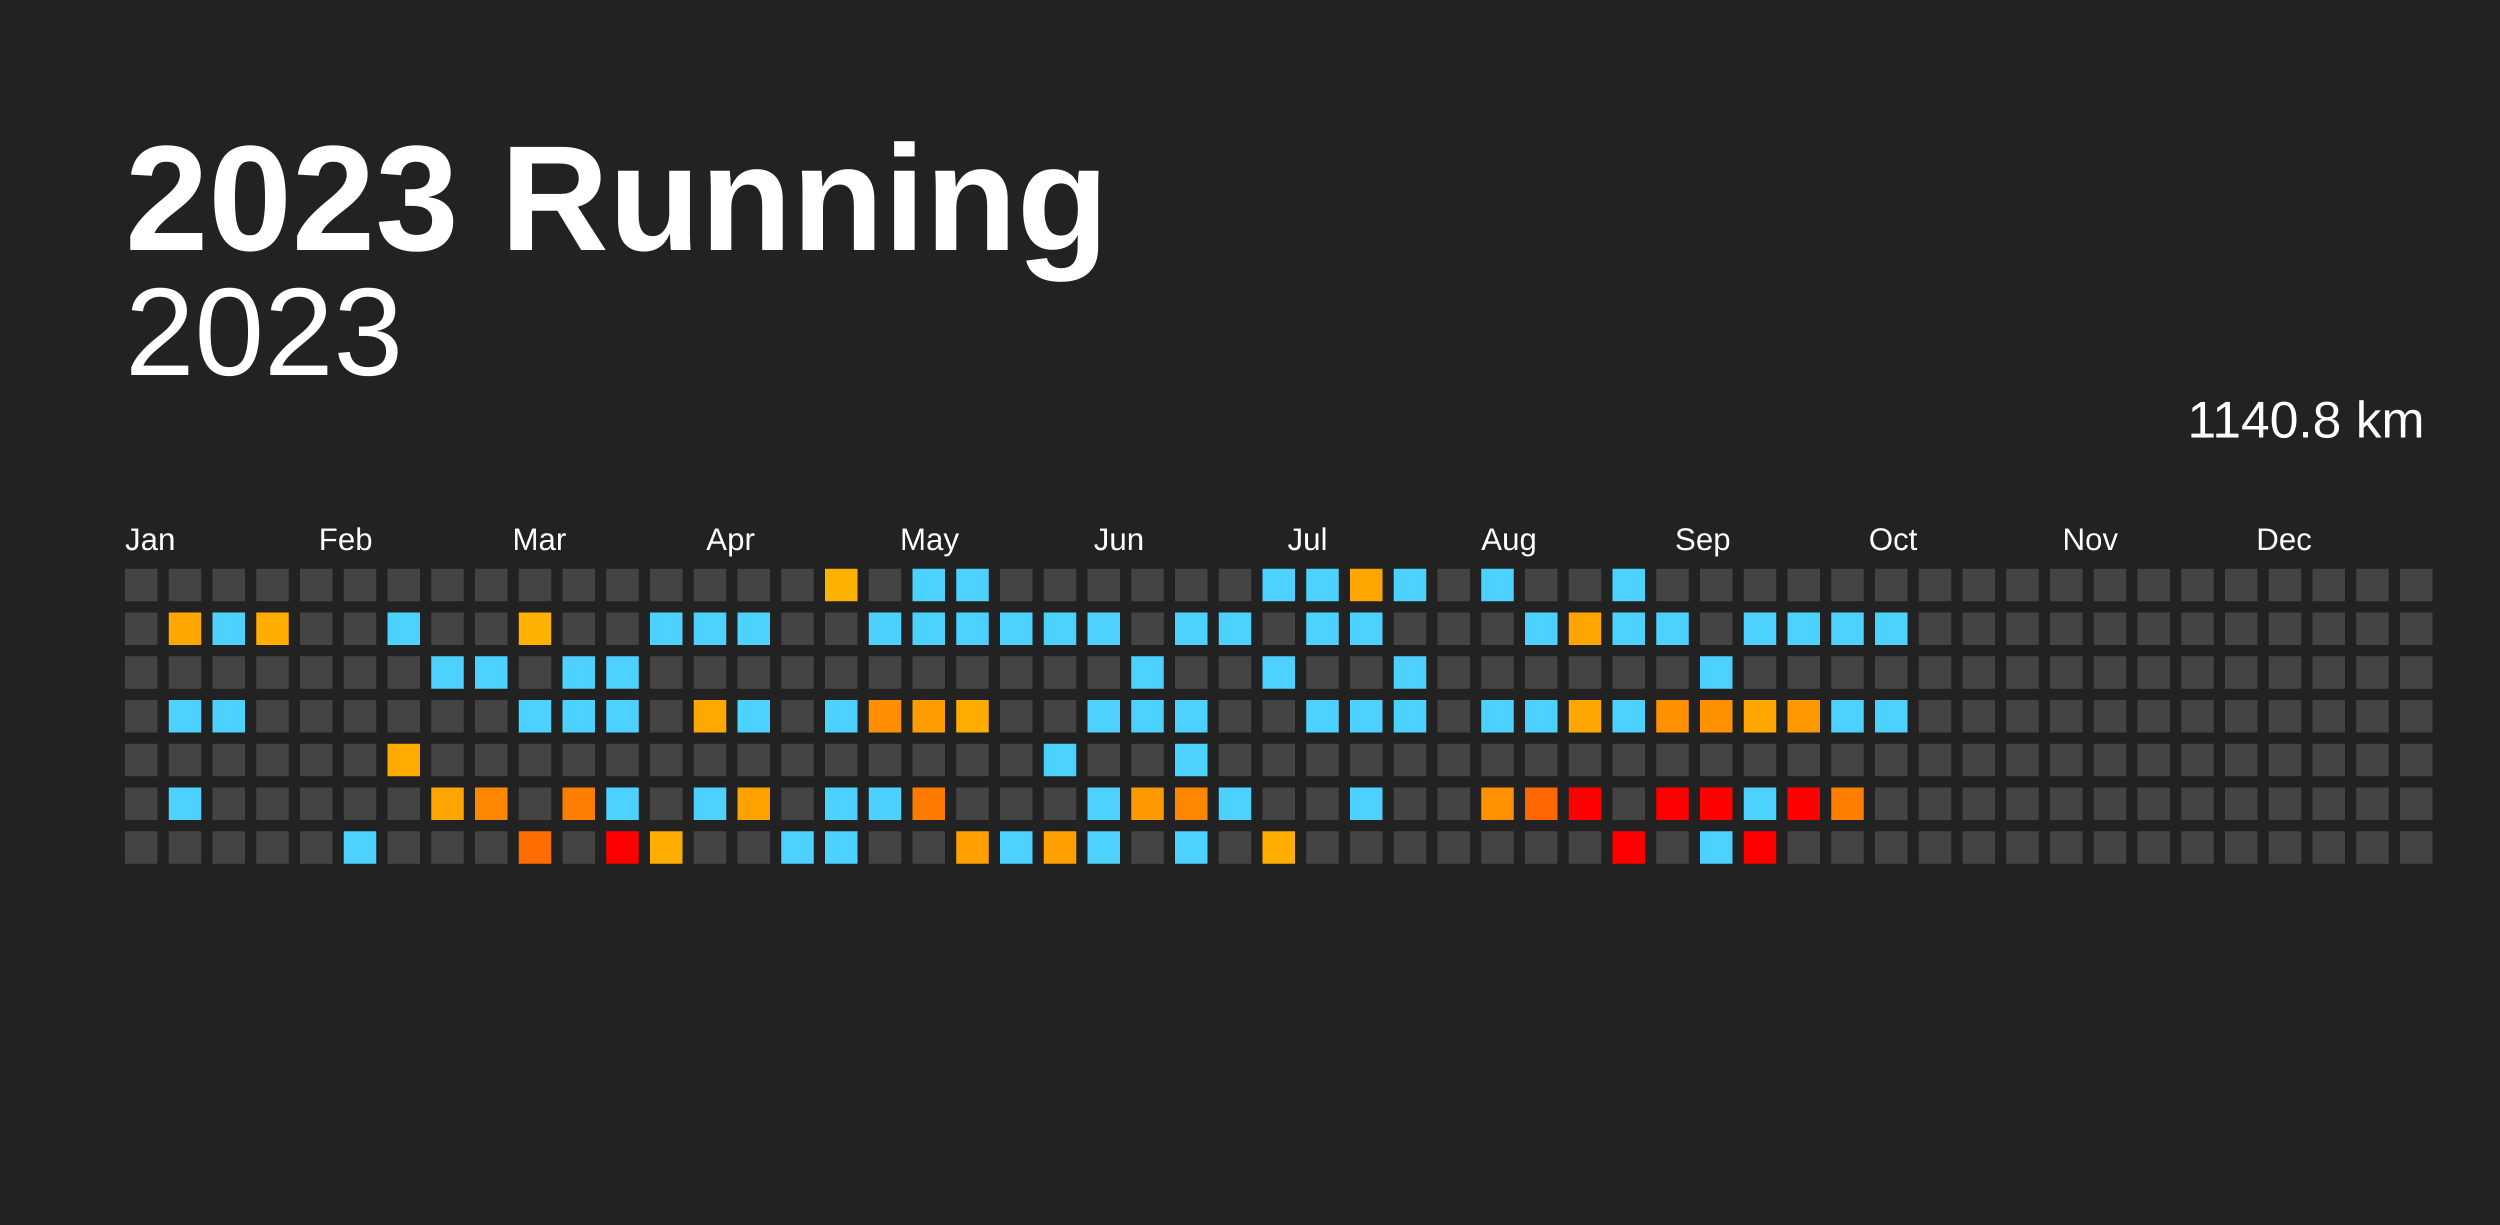
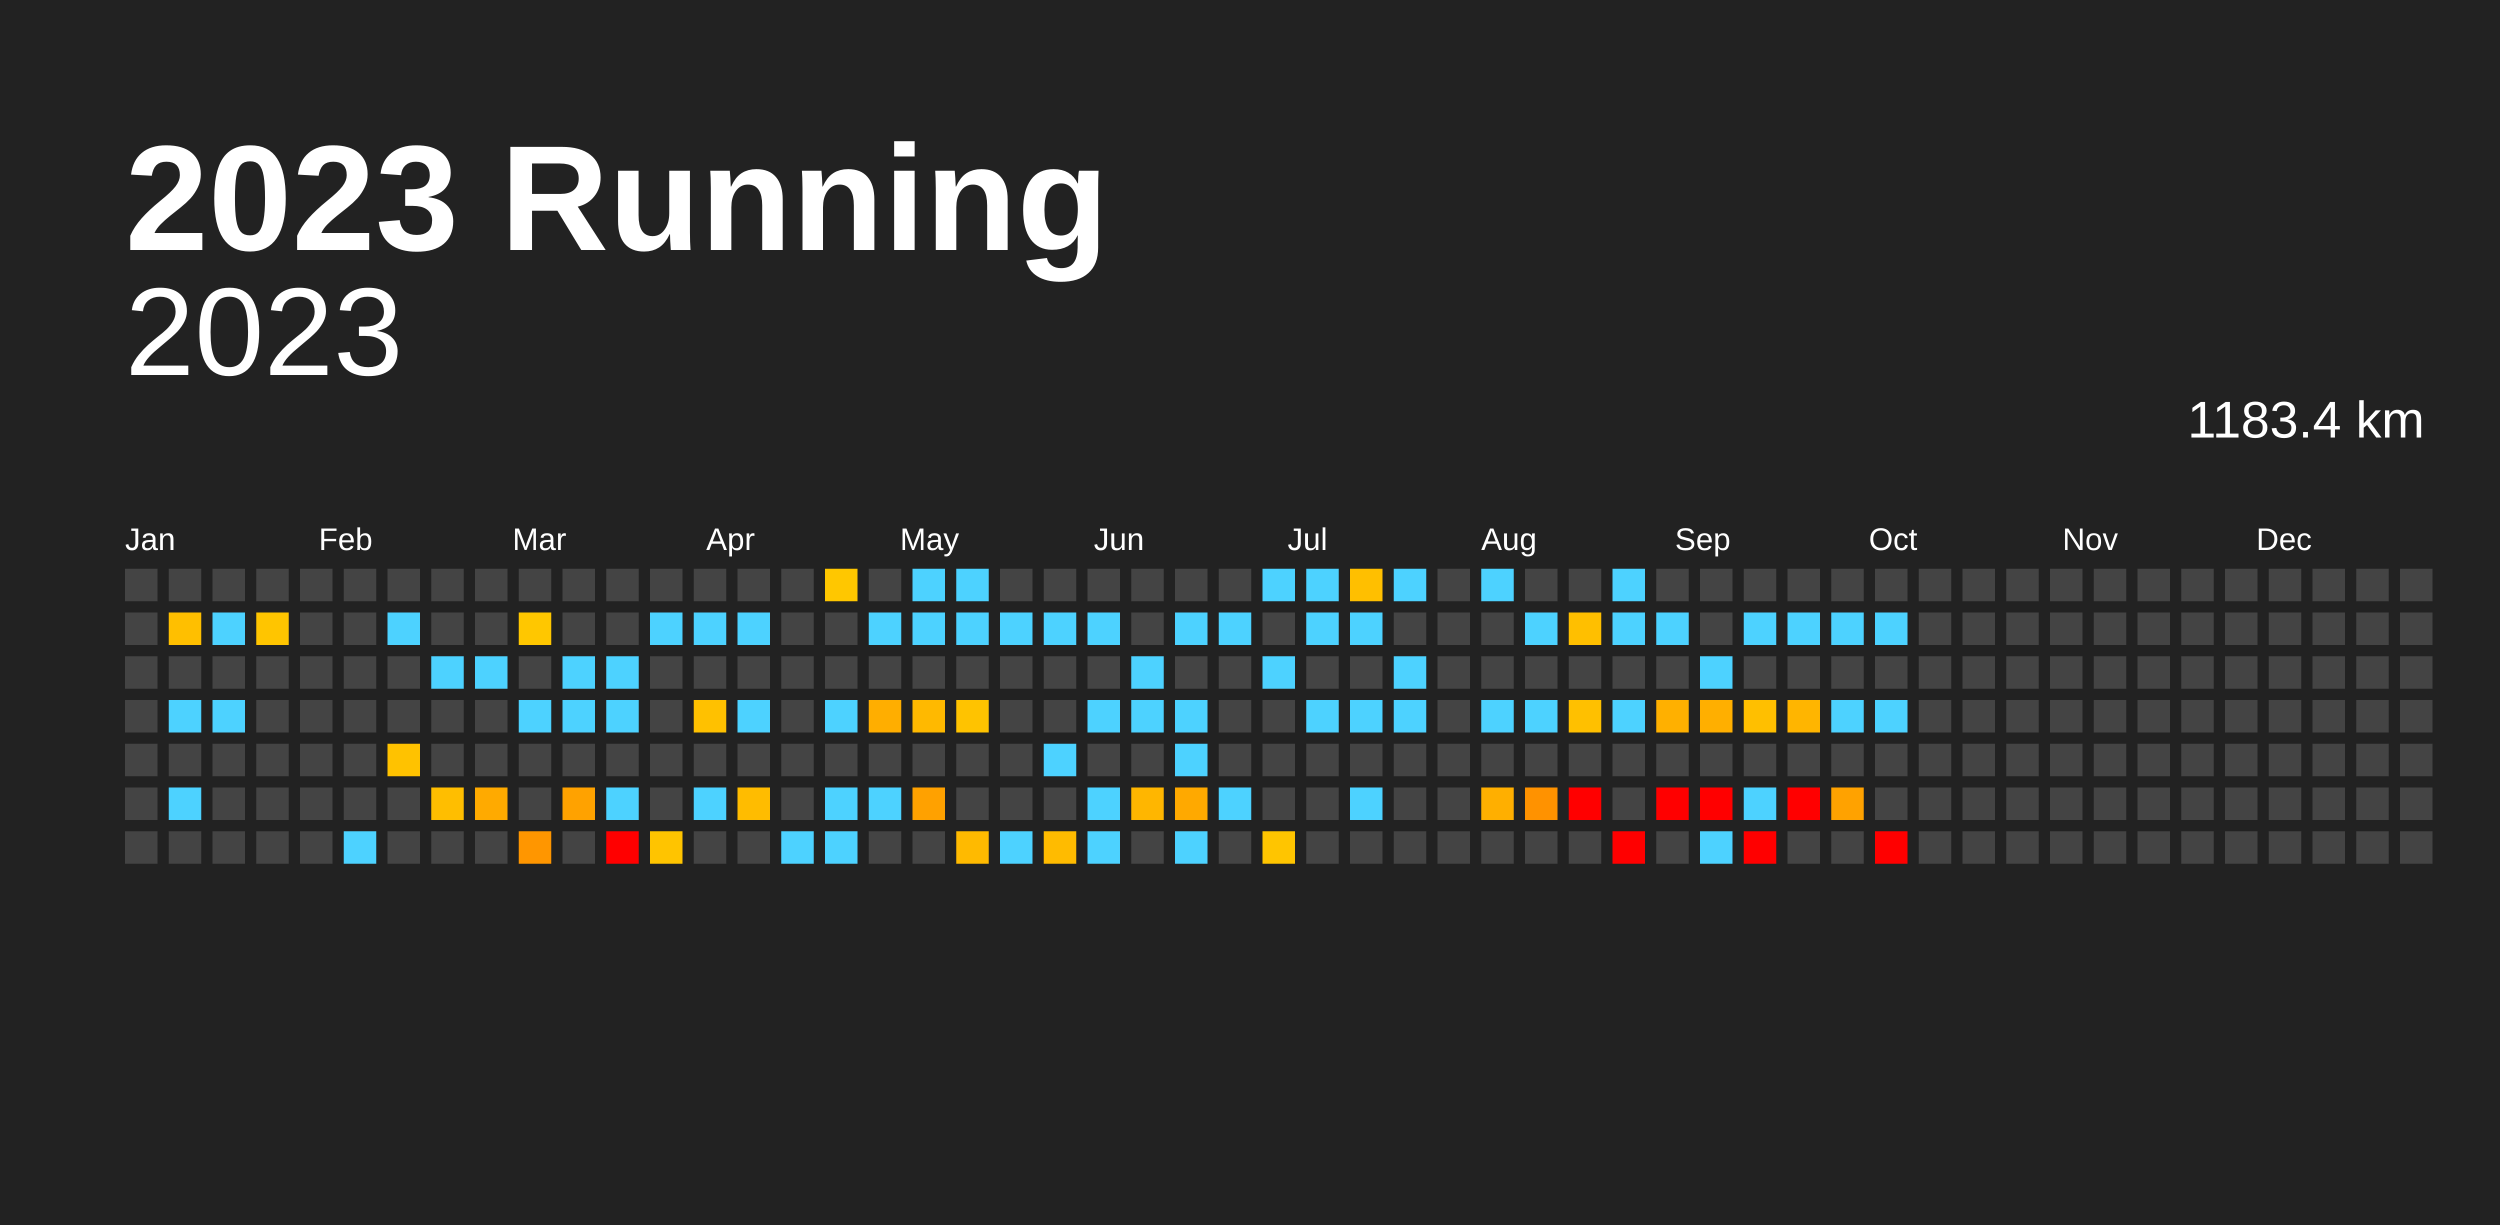
<svg xmlns="http://www.w3.org/2000/svg" baseProfile="full" height="98mm" version="1.1" viewBox="0,0,200,98" width="200mm">
  <defs />
  <rect fill="#222222" height="98" width="200" x="0" y="0" />
  <text fill="#FFFFFF" style="font-size:12px; font-family:Arial; font-weight:bold;" x="10" y="20">2023 Running</text>
  <text alignment-baseline="hanging" fill="#FFFFFF" style="font-size:10.0px; font-family:Arial;" x="10" y="30">2023</text>
-   <text alignment-baseline="hanging" fill="#FFFFFF" style="font-size:4.125px; font-family:Arial;" x="175" y="35">1140.8 km</text>
+   <text alignment-baseline="hanging" fill="#FFFFFF" style="font-size:4.125px; font-family:Arial;" x="175" y="35">1183.4 km</text>
  <text fill="#FFFFFF" style="font-size:2.5px; font-family:Arial" x="10.0" y="44">Jan</text>
  <text fill="#FFFFFF" style="font-size:2.5px; font-family:Arial" x="25.5" y="44">Feb</text>
  <text fill="#FFFFFF" style="font-size:2.5px; font-family:Arial" x="41.0" y="44">Mar</text>
  <text fill="#FFFFFF" style="font-size:2.5px; font-family:Arial" x="56.5" y="44">Apr</text>
  <text fill="#FFFFFF" style="font-size:2.5px; font-family:Arial" x="72.0" y="44">May</text>
  <text fill="#FFFFFF" style="font-size:2.5px; font-family:Arial" x="87.5" y="44">Jun</text>
  <text fill="#FFFFFF" style="font-size:2.5px; font-family:Arial" x="103.0" y="44">Jul</text>
  <text fill="#FFFFFF" style="font-size:2.5px; font-family:Arial" x="118.5" y="44">Aug</text>
  <text fill="#FFFFFF" style="font-size:2.5px; font-family:Arial" x="134.0" y="44">Sep</text>
  <text fill="#FFFFFF" style="font-size:2.5px; font-family:Arial" x="149.5" y="44">Oct</text>
  <text fill="#FFFFFF" style="font-size:2.5px; font-family:Arial" x="165.0" y="44">Nov</text>
  <text fill="#FFFFFF" style="font-size:2.5px; font-family:Arial" x="180.5" y="44">Dec</text>
  <rect fill="#444444" height="2.6" width="2.6" x="10.0" y="45.5" />
  <rect fill="#444444" height="2.6" width="2.6" x="10.0" y="49.0" />
  <rect fill="#444444" height="2.6" width="2.6" x="10.0" y="52.5" />
  <rect fill="#444444" height="2.6" width="2.6" x="10.0" y="56.0" />
  <rect fill="#444444" height="2.6" width="2.6" x="10.0" y="59.5" />
  <rect fill="#444444" height="2.6" width="2.6" x="10.0" y="63.0" />
  <rect fill="#444444" height="2.6" width="2.6" x="10.0" y="66.5" />
  <rect fill="#444444" height="2.6" width="2.6" x="13.5" y="45.5" />
-   <rect fill="#ffa600" height="2.6" width="2.6" x="13.5" y="49.0" />
+   <rect fill="#ffbf00" height="2.6" width="2.6" x="13.5" y="49.0" />
  <rect fill="#444444" height="2.6" width="2.6" x="13.5" y="52.5" />
  <rect fill="#4dd2ff" height="2.6" width="2.6" x="13.5" y="56.0" />
  <rect fill="#444444" height="2.6" width="2.6" x="13.5" y="59.5" />
  <rect fill="#4dd2ff" height="2.6" width="2.6" x="13.5" y="63.0" />
  <rect fill="#444444" height="2.6" width="2.6" x="13.5" y="66.5" />
  <rect fill="#444444" height="2.6" width="2.6" x="17.0" y="45.5" />
  <rect fill="#4dd2ff" height="2.6" width="2.6" x="17.0" y="49.0" />
  <rect fill="#444444" height="2.6" width="2.6" x="17.0" y="52.5" />
  <rect fill="#4dd2ff" height="2.6" width="2.6" x="17.0" y="56.0" />
  <rect fill="#444444" height="2.6" width="2.6" x="17.0" y="59.5" />
  <rect fill="#444444" height="2.6" width="2.6" x="17.0" y="63.0" />
  <rect fill="#444444" height="2.6" width="2.6" x="17.0" y="66.5" />
  <rect fill="#444444" height="2.6" width="2.6" x="20.5" y="45.5" />
-   <rect fill="#ffae00" height="2.6" width="2.6" x="20.5" y="49.0" />
+   <rect fill="#ffc500" height="2.6" width="2.6" x="20.5" y="49.0" />
  <rect fill="#444444" height="2.6" width="2.6" x="20.5" y="52.5" />
  <rect fill="#444444" height="2.6" width="2.6" x="20.5" y="56.0" />
  <rect fill="#444444" height="2.6" width="2.6" x="20.5" y="59.5" />
  <rect fill="#444444" height="2.6" width="2.6" x="20.5" y="63.0" />
  <rect fill="#444444" height="2.6" width="2.6" x="20.5" y="66.5" />
  <rect fill="#444444" height="2.6" width="2.6" x="24.0" y="45.5" />
  <rect fill="#444444" height="2.6" width="2.6" x="24.0" y="49.0" />
  <rect fill="#444444" height="2.6" width="2.6" x="24.0" y="52.5" />
  <rect fill="#444444" height="2.6" width="2.6" x="24.0" y="56.0" />
  <rect fill="#444444" height="2.6" width="2.6" x="24.0" y="59.5" />
  <rect fill="#444444" height="2.6" width="2.6" x="24.0" y="63.0" />
  <rect fill="#444444" height="2.6" width="2.6" x="24.0" y="66.5" />
  <rect fill="#444444" height="2.6" width="2.6" x="27.5" y="45.5" />
  <rect fill="#444444" height="2.6" width="2.6" x="27.5" y="49.0" />
  <rect fill="#444444" height="2.6" width="2.6" x="27.5" y="52.5" />
  <rect fill="#444444" height="2.6" width="2.6" x="27.5" y="56.0" />
  <rect fill="#444444" height="2.6" width="2.6" x="27.5" y="59.5" />
  <rect fill="#444444" height="2.6" width="2.6" x="27.5" y="63.0" />
  <rect fill="#4dd2ff" height="2.6" width="2.6" x="27.5" y="66.5" />
  <rect fill="#444444" height="2.6" width="2.6" x="31.0" y="45.5" />
  <rect fill="#4dd2ff" height="2.6" width="2.6" x="31.0" y="49.0" />
  <rect fill="#444444" height="2.6" width="2.6" x="31.0" y="52.5" />
  <rect fill="#444444" height="2.6" width="2.6" x="31.0" y="56.0" />
-   <rect fill="#ffab00" height="2.6" width="2.6" x="31.0" y="59.5" />
+   <rect fill="#ffc200" height="2.6" width="2.6" x="31.0" y="59.5" />
  <rect fill="#444444" height="2.6" width="2.6" x="31.0" y="63.0" />
  <rect fill="#444444" height="2.6" width="2.6" x="31.0" y="66.5" />
  <rect fill="#444444" height="2.6" width="2.6" x="34.5" y="45.5" />
  <rect fill="#444444" height="2.6" width="2.6" x="34.5" y="49.0" />
  <rect fill="#4dd2ff" height="2.6" width="2.6" x="34.5" y="52.5" />
  <rect fill="#444444" height="2.6" width="2.6" x="34.5" y="56.0" />
  <rect fill="#444444" height="2.6" width="2.6" x="34.5" y="59.5" />
-   <rect fill="#ffa400" height="2.6" width="2.6" x="34.5" y="63.0" />
+   <rect fill="#ffbe00" height="2.6" width="2.6" x="34.5" y="63.0" />
  <rect fill="#444444" height="2.6" width="2.6" x="34.5" y="66.5" />
  <rect fill="#444444" height="2.6" width="2.6" x="38.0" y="45.5" />
  <rect fill="#444444" height="2.6" width="2.6" x="38.0" y="49.0" />
  <rect fill="#4dd2ff" height="2.6" width="2.6" x="38.0" y="52.5" />
  <rect fill="#444444" height="2.6" width="2.6" x="38.0" y="56.0" />
  <rect fill="#444444" height="2.6" width="2.6" x="38.0" y="59.5" />
-   <rect fill="#ff8800" height="2.6" width="2.6" x="38.0" y="63.0" />
+   <rect fill="#ffaa00" height="2.6" width="2.6" x="38.0" y="63.0" />
  <rect fill="#444444" height="2.6" width="2.6" x="38.0" y="66.5" />
  <rect fill="#444444" height="2.6" width="2.6" x="41.5" y="45.5" />
-   <rect fill="#ffb100" height="2.6" width="2.6" x="41.5" y="49.0" />
+   <rect fill="#ffc700" height="2.6" width="2.6" x="41.5" y="49.0" />
  <rect fill="#444444" height="2.6" width="2.6" x="41.5" y="52.5" />
  <rect fill="#4dd2ff" height="2.6" width="2.6" x="41.5" y="56.0" />
  <rect fill="#444444" height="2.6" width="2.6" x="41.5" y="59.5" />
  <rect fill="#444444" height="2.6" width="2.6" x="41.5" y="63.0" />
-   <rect fill="#ff6d00" height="2.6" width="2.6" x="41.5" y="66.5" />
+   <rect fill="#ff9600" height="2.6" width="2.6" x="41.5" y="66.5" />
  <rect fill="#444444" height="2.6" width="2.6" x="45.0" y="45.5" />
  <rect fill="#444444" height="2.6" width="2.6" x="45.0" y="49.0" />
  <rect fill="#4dd2ff" height="2.6" width="2.6" x="45.0" y="52.5" />
  <rect fill="#4dd2ff" height="2.6" width="2.6" x="45.0" y="56.0" />
  <rect fill="#444444" height="2.6" width="2.6" x="45.0" y="59.5" />
-   <rect fill="#ff7d00" height="2.6" width="2.6" x="45.0" y="63.0" />
+   <rect fill="#ffa200" height="2.6" width="2.6" x="45.0" y="63.0" />
  <rect fill="#444444" height="2.6" width="2.6" x="45.0" y="66.5" />
  <rect fill="#444444" height="2.6" width="2.6" x="48.5" y="45.5" />
  <rect fill="#444444" height="2.6" width="2.6" x="48.5" y="49.0" />
  <rect fill="#4dd2ff" height="2.6" width="2.6" x="48.5" y="52.5" />
  <rect fill="#4dd2ff" height="2.6" width="2.6" x="48.5" y="56.0" />
  <rect fill="#444444" height="2.6" width="2.6" x="48.5" y="59.5" />
  <rect fill="#4dd2ff" height="2.6" width="2.6" x="48.5" y="63.0" />
  <rect fill="red" height="2.6" width="2.6" x="48.5" y="66.5" />
  <rect fill="#444444" height="2.6" width="2.6" x="52.0" y="45.5" />
  <rect fill="#4dd2ff" height="2.6" width="2.6" x="52.0" y="49.0" />
  <rect fill="#444444" height="2.6" width="2.6" x="52.0" y="52.5" />
  <rect fill="#444444" height="2.6" width="2.6" x="52.0" y="56.0" />
  <rect fill="#444444" height="2.6" width="2.6" x="52.0" y="59.5" />
  <rect fill="#444444" height="2.6" width="2.6" x="52.0" y="63.0" />
-   <rect fill="#ffad00" height="2.6" width="2.6" x="52.0" y="66.5" />
+   <rect fill="#ffc400" height="2.6" width="2.6" x="52.0" y="66.5" />
  <rect fill="#444444" height="2.6" width="2.6" x="55.5" y="45.5" />
  <rect fill="#4dd2ff" height="2.6" width="2.6" x="55.5" y="49.0" />
  <rect fill="#444444" height="2.6" width="2.6" x="55.5" y="52.5" />
-   <rect fill="#ffa800" height="2.6" width="2.6" x="55.5" y="56.0" />
+   <rect fill="#ffc100" height="2.6" width="2.6" x="55.5" y="56.0" />
  <rect fill="#444444" height="2.6" width="2.6" x="55.5" y="59.5" />
  <rect fill="#4dd2ff" height="2.6" width="2.6" x="55.5" y="63.0" />
  <rect fill="#444444" height="2.6" width="2.6" x="55.5" y="66.5" />
  <rect fill="#444444" height="2.6" width="2.6" x="59.0" y="45.5" />
  <rect fill="#4dd2ff" height="2.6" width="2.6" x="59.0" y="49.0" />
  <rect fill="#444444" height="2.6" width="2.6" x="59.0" y="52.5" />
  <rect fill="#4dd2ff" height="2.6" width="2.6" x="59.0" y="56.0" />
  <rect fill="#444444" height="2.6" width="2.6" x="59.0" y="59.5" />
-   <rect fill="#ffa200" height="2.6" width="2.6" x="59.0" y="63.0" />
+   <rect fill="#ffbc00" height="2.6" width="2.6" x="59.0" y="63.0" />
  <rect fill="#444444" height="2.6" width="2.6" x="59.0" y="66.5" />
  <rect fill="#444444" height="2.6" width="2.6" x="62.5" y="45.5" />
  <rect fill="#444444" height="2.6" width="2.6" x="62.5" y="49.0" />
  <rect fill="#444444" height="2.6" width="2.6" x="62.5" y="52.5" />
  <rect fill="#444444" height="2.6" width="2.6" x="62.5" y="56.0" />
  <rect fill="#444444" height="2.6" width="2.6" x="62.5" y="59.5" />
  <rect fill="#444444" height="2.6" width="2.6" x="62.5" y="63.0" />
  <rect fill="#4dd2ff" height="2.6" width="2.6" x="62.5" y="66.5" />
-   <rect fill="#ffb100" height="2.6" width="2.6" x="66.0" y="45.5" />
+   <rect fill="#ffc700" height="2.6" width="2.6" x="66.0" y="45.5" />
  <rect fill="#444444" height="2.6" width="2.6" x="66.0" y="49.0" />
  <rect fill="#444444" height="2.6" width="2.6" x="66.0" y="52.5" />
  <rect fill="#4dd2ff" height="2.6" width="2.6" x="66.0" y="56.0" />
  <rect fill="#444444" height="2.6" width="2.6" x="66.0" y="59.5" />
  <rect fill="#4dd2ff" height="2.6" width="2.6" x="66.0" y="63.0" />
  <rect fill="#4dd2ff" height="2.6" width="2.6" x="66.0" y="66.5" />
  <rect fill="#444444" height="2.6" width="2.6" x="69.5" y="45.5" />
  <rect fill="#4dd2ff" height="2.6" width="2.6" x="69.5" y="49.0" />
  <rect fill="#444444" height="2.6" width="2.6" x="69.5" y="52.5" />
-   <rect fill="#ff8f00" height="2.6" width="2.6" x="69.5" y="56.0" />
+   <rect fill="#ffae00" height="2.6" width="2.6" x="69.5" y="56.0" />
  <rect fill="#444444" height="2.6" width="2.6" x="69.5" y="59.5" />
  <rect fill="#4dd2ff" height="2.6" width="2.6" x="69.5" y="63.0" />
  <rect fill="#444444" height="2.6" width="2.6" x="69.5" y="66.5" />
  <rect fill="#4dd2ff" height="2.6" width="2.6" x="73.0" y="45.5" />
  <rect fill="#4dd2ff" height="2.6" width="2.6" x="73.0" y="49.0" />
  <rect fill="#444444" height="2.6" width="2.6" x="73.0" y="52.5" />
-   <rect fill="#ff9d00" height="2.6" width="2.6" x="73.0" y="56.0" />
+   <rect fill="#ffb900" height="2.6" width="2.6" x="73.0" y="56.0" />
  <rect fill="#444444" height="2.6" width="2.6" x="73.0" y="59.5" />
-   <rect fill="#ff7b00" height="2.6" width="2.6" x="73.0" y="63.0" />
+   <rect fill="#ffa100" height="2.6" width="2.6" x="73.0" y="63.0" />
  <rect fill="#444444" height="2.6" width="2.6" x="73.0" y="66.5" />
  <rect fill="#4dd2ff" height="2.6" width="2.6" x="76.5" y="45.5" />
  <rect fill="#4dd2ff" height="2.6" width="2.6" x="76.5" y="49.0" />
  <rect fill="#444444" height="2.6" width="2.6" x="76.5" y="52.5" />
-   <rect fill="#ffac00" height="2.6" width="2.6" x="76.5" y="56.0" />
+   <rect fill="#ffc300" height="2.6" width="2.6" x="76.5" y="56.0" />
  <rect fill="#444444" height="2.6" width="2.6" x="76.5" y="59.5" />
  <rect fill="#444444" height="2.6" width="2.6" x="76.5" y="63.0" />
-   <rect fill="#ff9f00" height="2.6" width="2.6" x="76.5" y="66.5" />
+   <rect fill="#ffba00" height="2.6" width="2.6" x="76.5" y="66.5" />
  <rect fill="#444444" height="2.6" width="2.6" x="80.0" y="45.5" />
  <rect fill="#4dd2ff" height="2.6" width="2.6" x="80.0" y="49.0" />
  <rect fill="#444444" height="2.6" width="2.6" x="80.0" y="52.5" />
  <rect fill="#444444" height="2.6" width="2.6" x="80.0" y="56.0" />
  <rect fill="#444444" height="2.6" width="2.6" x="80.0" y="59.5" />
  <rect fill="#444444" height="2.6" width="2.6" x="80.0" y="63.0" />
  <rect fill="#4dd2ff" height="2.6" width="2.6" x="80.0" y="66.5" />
  <rect fill="#444444" height="2.6" width="2.6" x="83.5" y="45.5" />
  <rect fill="#4dd2ff" height="2.6" width="2.6" x="83.5" y="49.0" />
  <rect fill="#444444" height="2.6" width="2.6" x="83.5" y="52.5" />
  <rect fill="#444444" height="2.6" width="2.6" x="83.5" y="56.0" />
  <rect fill="#4dd2ff" height="2.6" width="2.6" x="83.5" y="59.5" />
  <rect fill="#444444" height="2.6" width="2.6" x="83.5" y="63.0" />
-   <rect fill="#ffa000" height="2.6" width="2.6" x="83.5" y="66.5" />
+   <rect fill="#ffbb00" height="2.6" width="2.6" x="83.5" y="66.5" />
  <rect fill="#444444" height="2.6" width="2.6" x="87.0" y="45.5" />
  <rect fill="#4dd2ff" height="2.6" width="2.6" x="87.0" y="49.0" />
  <rect fill="#444444" height="2.6" width="2.6" x="87.0" y="52.5" />
  <rect fill="#4dd2ff" height="2.6" width="2.6" x="87.0" y="56.0" />
  <rect fill="#444444" height="2.6" width="2.6" x="87.0" y="59.5" />
  <rect fill="#4dd2ff" height="2.6" width="2.6" x="87.0" y="63.0" />
  <rect fill="#4dd2ff" height="2.6" width="2.6" x="87.0" y="66.5" />
  <rect fill="#444444" height="2.6" width="2.6" x="90.5" y="45.5" />
  <rect fill="#444444" height="2.6" width="2.6" x="90.5" y="49.0" />
  <rect fill="#4dd2ff" height="2.6" width="2.6" x="90.5" y="52.5" />
  <rect fill="#4dd2ff" height="2.6" width="2.6" x="90.5" y="56.0" />
  <rect fill="#444444" height="2.6" width="2.6" x="90.5" y="59.5" />
-   <rect fill="#ff9900" height="2.6" width="2.6" x="90.5" y="63.0" />
+   <rect fill="#ffb600" height="2.6" width="2.6" x="90.5" y="63.0" />
  <rect fill="#444444" height="2.6" width="2.6" x="90.5" y="66.5" />
  <rect fill="#444444" height="2.6" width="2.6" x="94.0" y="45.5" />
  <rect fill="#4dd2ff" height="2.6" width="2.6" x="94.0" y="49.0" />
  <rect fill="#444444" height="2.6" width="2.6" x="94.0" y="52.5" />
  <rect fill="#4dd2ff" height="2.6" width="2.6" x="94.0" y="56.0" />
  <rect fill="#4dd2ff" height="2.6" width="2.6" x="94.0" y="59.5" />
-   <rect fill="#ff8700" height="2.6" width="2.6" x="94.0" y="63.0" />
+   <rect fill="#ffa900" height="2.6" width="2.6" x="94.0" y="63.0" />
  <rect fill="#4dd2ff" height="2.6" width="2.6" x="94.0" y="66.5" />
  <rect fill="#444444" height="2.6" width="2.6" x="97.5" y="45.5" />
  <rect fill="#4dd2ff" height="2.6" width="2.6" x="97.5" y="49.0" />
  <rect fill="#444444" height="2.6" width="2.6" x="97.5" y="52.5" />
  <rect fill="#444444" height="2.6" width="2.6" x="97.5" y="56.0" />
  <rect fill="#444444" height="2.6" width="2.6" x="97.5" y="59.5" />
  <rect fill="#4dd2ff" height="2.6" width="2.6" x="97.5" y="63.0" />
  <rect fill="#444444" height="2.6" width="2.6" x="97.5" y="66.5" />
  <rect fill="#4dd2ff" height="2.6" width="2.6" x="101.0" y="45.5" />
  <rect fill="#444444" height="2.6" width="2.6" x="101.0" y="49.0" />
  <rect fill="#4dd2ff" height="2.6" width="2.6" x="101.0" y="52.5" />
  <rect fill="#444444" height="2.6" width="2.6" x="101.0" y="56.0" />
  <rect fill="#444444" height="2.6" width="2.6" x="101.0" y="59.5" />
  <rect fill="#444444" height="2.6" width="2.6" x="101.0" y="63.0" />
-   <rect fill="#ffae00" height="2.6" width="2.6" x="101.0" y="66.5" />
+   <rect fill="#ffc500" height="2.6" width="2.6" x="101.0" y="66.5" />
  <rect fill="#4dd2ff" height="2.6" width="2.6" x="104.5" y="45.5" />
  <rect fill="#4dd2ff" height="2.6" width="2.6" x="104.5" y="49.0" />
  <rect fill="#444444" height="2.6" width="2.6" x="104.5" y="52.5" />
  <rect fill="#4dd2ff" height="2.6" width="2.6" x="104.5" y="56.0" />
  <rect fill="#444444" height="2.6" width="2.6" x="104.5" y="59.5" />
  <rect fill="#444444" height="2.6" width="2.6" x="104.5" y="63.0" />
  <rect fill="#444444" height="2.6" width="2.6" x="104.5" y="66.5" />
-   <rect fill="#ffa600" height="2.6" width="2.6" x="108.0" y="45.5" />
+   <rect fill="#ffbf00" height="2.6" width="2.6" x="108.0" y="45.5" />
  <rect fill="#4dd2ff" height="2.6" width="2.6" x="108.0" y="49.0" />
  <rect fill="#444444" height="2.6" width="2.6" x="108.0" y="52.5" />
  <rect fill="#4dd2ff" height="2.6" width="2.6" x="108.0" y="56.0" />
  <rect fill="#444444" height="2.6" width="2.6" x="108.0" y="59.5" />
  <rect fill="#4dd2ff" height="2.6" width="2.6" x="108.0" y="63.0" />
  <rect fill="#444444" height="2.6" width="2.6" x="108.0" y="66.5" />
  <rect fill="#4dd2ff" height="2.6" width="2.6" x="111.5" y="45.5" />
  <rect fill="#444444" height="2.6" width="2.6" x="111.5" y="49.0" />
  <rect fill="#4dd2ff" height="2.6" width="2.6" x="111.5" y="52.5" />
  <rect fill="#4dd2ff" height="2.6" width="2.6" x="111.5" y="56.0" />
  <rect fill="#444444" height="2.6" width="2.6" x="111.5" y="59.5" />
  <rect fill="#444444" height="2.6" width="2.6" x="111.5" y="63.0" />
  <rect fill="#444444" height="2.6" width="2.6" x="111.5" y="66.5" />
  <rect fill="#444444" height="2.6" width="2.6" x="115.0" y="45.5" />
  <rect fill="#444444" height="2.6" width="2.6" x="115.0" y="49.0" />
  <rect fill="#444444" height="2.6" width="2.6" x="115.0" y="52.5" />
  <rect fill="#444444" height="2.6" width="2.6" x="115.0" y="56.0" />
  <rect fill="#444444" height="2.6" width="2.6" x="115.0" y="59.5" />
  <rect fill="#444444" height="2.6" width="2.6" x="115.0" y="63.0" />
  <rect fill="#444444" height="2.6" width="2.6" x="115.0" y="66.5" />
  <rect fill="#4dd2ff" height="2.6" width="2.6" x="118.5" y="45.5" />
  <rect fill="#444444" height="2.6" width="2.6" x="118.5" y="49.0" />
  <rect fill="#444444" height="2.6" width="2.6" x="118.5" y="52.5" />
  <rect fill="#4dd2ff" height="2.6" width="2.6" x="118.5" y="56.0" />
  <rect fill="#444444" height="2.6" width="2.6" x="118.5" y="59.5" />
-   <rect fill="#ff9000" height="2.6" width="2.6" x="118.5" y="63.0" />
+   <rect fill="#ffaf00" height="2.6" width="2.6" x="118.5" y="63.0" />
  <rect fill="#444444" height="2.6" width="2.6" x="118.5" y="66.5" />
  <rect fill="#444444" height="2.6" width="2.6" x="122.0" y="45.5" />
  <rect fill="#4dd2ff" height="2.6" width="2.6" x="122.0" y="49.0" />
  <rect fill="#444444" height="2.6" width="2.6" x="122.0" y="52.5" />
  <rect fill="#4dd2ff" height="2.6" width="2.6" x="122.0" y="56.0" />
  <rect fill="#444444" height="2.6" width="2.6" x="122.0" y="59.5" />
-   <rect fill="#ff6700" height="2.6" width="2.6" x="122.0" y="63.0" />
+   <rect fill="#ff9200" height="2.6" width="2.6" x="122.0" y="63.0" />
  <rect fill="#444444" height="2.6" width="2.6" x="122.0" y="66.5" />
  <rect fill="#444444" height="2.6" width="2.6" x="125.5" y="45.5" />
-   <rect fill="#ffa500" height="2.6" width="2.6" x="125.5" y="49.0" />
+   <rect fill="#ffbf00" height="2.6" width="2.6" x="125.5" y="49.0" />
  <rect fill="#444444" height="2.6" width="2.6" x="125.5" y="52.5" />
-   <rect fill="#ffa700" height="2.6" width="2.6" x="125.5" y="56.0" />
+   <rect fill="#ffc000" height="2.6" width="2.6" x="125.5" y="56.0" />
  <rect fill="#444444" height="2.6" width="2.6" x="125.5" y="59.5" />
  <rect fill="red" height="2.6" width="2.6" x="125.5" y="63.0" />
  <rect fill="#444444" height="2.6" width="2.6" x="125.5" y="66.5" />
  <rect fill="#4dd2ff" height="2.6" width="2.6" x="129.0" y="45.5" />
  <rect fill="#4dd2ff" height="2.6" width="2.6" x="129.0" y="49.0" />
  <rect fill="#444444" height="2.6" width="2.6" x="129.0" y="52.5" />
  <rect fill="#4dd2ff" height="2.6" width="2.6" x="129.0" y="56.0" />
  <rect fill="#444444" height="2.6" width="2.6" x="129.0" y="59.5" />
  <rect fill="#444444" height="2.6" width="2.6" x="129.0" y="63.0" />
  <rect fill="red" height="2.6" width="2.6" x="129.0" y="66.5" />
  <rect fill="#444444" height="2.6" width="2.6" x="132.5" y="45.5" />
  <rect fill="#4dd2ff" height="2.6" width="2.6" x="132.5" y="49.0" />
  <rect fill="#444444" height="2.6" width="2.6" x="132.5" y="52.5" />
-   <rect fill="#ff9100" height="2.6" width="2.6" x="132.5" y="56.0" />
+   <rect fill="#ffb000" height="2.6" width="2.6" x="132.5" y="56.0" />
  <rect fill="#444444" height="2.6" width="2.6" x="132.5" y="59.5" />
  <rect fill="red" height="2.6" width="2.6" x="132.5" y="63.0" />
  <rect fill="#444444" height="2.6" width="2.6" x="132.5" y="66.5" />
  <rect fill="#444444" height="2.6" width="2.6" x="136.0" y="45.5" />
  <rect fill="#444444" height="2.6" width="2.6" x="136.0" y="49.0" />
  <rect fill="#4dd2ff" height="2.6" width="2.6" x="136.0" y="52.5" />
-   <rect fill="#ff9000" height="2.6" width="2.6" x="136.0" y="56.0" />
+   <rect fill="#ffaf00" height="2.6" width="2.6" x="136.0" y="56.0" />
  <rect fill="#444444" height="2.6" width="2.6" x="136.0" y="59.5" />
  <rect fill="red" height="2.6" width="2.6" x="136.0" y="63.0" />
  <rect fill="#4dd2ff" height="2.6" width="2.6" x="136.0" y="66.5" />
  <rect fill="#444444" height="2.6" width="2.6" x="139.5" y="45.5" />
  <rect fill="#4dd2ff" height="2.6" width="2.6" x="139.5" y="49.0" />
  <rect fill="#444444" height="2.6" width="2.6" x="139.5" y="52.5" />
-   <rect fill="#ffa600" height="2.6" width="2.6" x="139.5" y="56.0" />
+   <rect fill="#ffbf00" height="2.6" width="2.6" x="139.5" y="56.0" />
  <rect fill="#444444" height="2.6" width="2.6" x="139.5" y="59.5" />
  <rect fill="#4dd2ff" height="2.6" width="2.6" x="139.5" y="63.0" />
  <rect fill="red" height="2.6" width="2.6" x="139.5" y="66.5" />
  <rect fill="#444444" height="2.6" width="2.6" x="143.0" y="45.5" />
  <rect fill="#4dd2ff" height="2.6" width="2.6" x="143.0" y="49.0" />
  <rect fill="#444444" height="2.6" width="2.6" x="143.0" y="52.5" />
-   <rect fill="#ff9800" height="2.6" width="2.6" x="143.0" y="56.0" />
+   <rect fill="#ffb500" height="2.6" width="2.6" x="143.0" y="56.0" />
  <rect fill="#444444" height="2.6" width="2.6" x="143.0" y="59.5" />
  <rect fill="red" height="2.6" width="2.6" x="143.0" y="63.0" />
  <rect fill="#444444" height="2.6" width="2.6" x="143.0" y="66.5" />
  <rect fill="#444444" height="2.6" width="2.6" x="146.5" y="45.5" />
  <rect fill="#4dd2ff" height="2.6" width="2.6" x="146.5" y="49.0" />
  <rect fill="#444444" height="2.6" width="2.6" x="146.5" y="52.5" />
  <rect fill="#4dd2ff" height="2.6" width="2.6" x="146.5" y="56.0" />
  <rect fill="#444444" height="2.6" width="2.6" x="146.5" y="59.5" />
-   <rect fill="#ff7d00" height="2.6" width="2.6" x="146.5" y="63.0" />
+   <rect fill="#ffa200" height="2.6" width="2.6" x="146.5" y="63.0" />
  <rect fill="#444444" height="2.6" width="2.6" x="146.5" y="66.5" />
  <rect fill="#444444" height="2.6" width="2.6" x="150.0" y="45.5" />
  <rect fill="#4dd2ff" height="2.6" width="2.6" x="150.0" y="49.0" />
  <rect fill="#444444" height="2.6" width="2.6" x="150.0" y="52.5" />
  <rect fill="#4dd2ff" height="2.6" width="2.6" x="150.0" y="56.0" />
  <rect fill="#444444" height="2.6" width="2.6" x="150.0" y="59.5" />
  <rect fill="#444444" height="2.6" width="2.6" x="150.0" y="63.0" />
-   <rect fill="#444444" height="2.6" width="2.6" x="150.0" y="66.5" />
+   <rect fill="red" height="2.6" width="2.6" x="150.0" y="66.5" />
  <rect fill="#444444" height="2.6" width="2.6" x="153.5" y="45.5" />
  <rect fill="#444444" height="2.6" width="2.6" x="153.5" y="49.0" />
  <rect fill="#444444" height="2.6" width="2.6" x="153.5" y="52.5" />
  <rect fill="#444444" height="2.6" width="2.6" x="153.5" y="56.0" />
  <rect fill="#444444" height="2.6" width="2.6" x="153.5" y="59.5" />
  <rect fill="#444444" height="2.6" width="2.6" x="153.5" y="63.0" />
  <rect fill="#444444" height="2.6" width="2.6" x="153.5" y="66.5" />
  <rect fill="#444444" height="2.6" width="2.6" x="157.0" y="45.5" />
  <rect fill="#444444" height="2.6" width="2.6" x="157.0" y="49.0" />
  <rect fill="#444444" height="2.6" width="2.6" x="157.0" y="52.5" />
  <rect fill="#444444" height="2.6" width="2.6" x="157.0" y="56.0" />
  <rect fill="#444444" height="2.6" width="2.6" x="157.0" y="59.5" />
  <rect fill="#444444" height="2.6" width="2.6" x="157.0" y="63.0" />
  <rect fill="#444444" height="2.6" width="2.6" x="157.0" y="66.5" />
  <rect fill="#444444" height="2.6" width="2.6" x="160.5" y="45.5" />
  <rect fill="#444444" height="2.6" width="2.6" x="160.5" y="49.0" />
  <rect fill="#444444" height="2.6" width="2.6" x="160.5" y="52.5" />
  <rect fill="#444444" height="2.6" width="2.6" x="160.5" y="56.0" />
  <rect fill="#444444" height="2.6" width="2.6" x="160.5" y="59.5" />
  <rect fill="#444444" height="2.6" width="2.6" x="160.5" y="63.0" />
  <rect fill="#444444" height="2.6" width="2.6" x="160.5" y="66.5" />
  <rect fill="#444444" height="2.6" width="2.6" x="164.0" y="45.5" />
  <rect fill="#444444" height="2.6" width="2.6" x="164.0" y="49.0" />
  <rect fill="#444444" height="2.6" width="2.6" x="164.0" y="52.5" />
  <rect fill="#444444" height="2.6" width="2.6" x="164.0" y="56.0" />
  <rect fill="#444444" height="2.6" width="2.6" x="164.0" y="59.5" />
  <rect fill="#444444" height="2.6" width="2.6" x="164.0" y="63.0" />
  <rect fill="#444444" height="2.6" width="2.6" x="164.0" y="66.5" />
  <rect fill="#444444" height="2.6" width="2.6" x="167.5" y="45.5" />
  <rect fill="#444444" height="2.6" width="2.6" x="167.5" y="49.0" />
  <rect fill="#444444" height="2.6" width="2.6" x="167.5" y="52.5" />
  <rect fill="#444444" height="2.6" width="2.6" x="167.5" y="56.0" />
  <rect fill="#444444" height="2.6" width="2.6" x="167.5" y="59.5" />
  <rect fill="#444444" height="2.6" width="2.6" x="167.5" y="63.0" />
  <rect fill="#444444" height="2.6" width="2.6" x="167.5" y="66.5" />
  <rect fill="#444444" height="2.6" width="2.6" x="171.0" y="45.5" />
  <rect fill="#444444" height="2.6" width="2.6" x="171.0" y="49.0" />
  <rect fill="#444444" height="2.6" width="2.6" x="171.0" y="52.5" />
  <rect fill="#444444" height="2.6" width="2.6" x="171.0" y="56.0" />
  <rect fill="#444444" height="2.6" width="2.6" x="171.0" y="59.5" />
  <rect fill="#444444" height="2.6" width="2.6" x="171.0" y="63.0" />
  <rect fill="#444444" height="2.6" width="2.6" x="171.0" y="66.5" />
  <rect fill="#444444" height="2.6" width="2.6" x="174.5" y="45.5" />
  <rect fill="#444444" height="2.6" width="2.6" x="174.5" y="49.0" />
  <rect fill="#444444" height="2.6" width="2.6" x="174.5" y="52.5" />
  <rect fill="#444444" height="2.6" width="2.6" x="174.5" y="56.0" />
  <rect fill="#444444" height="2.6" width="2.6" x="174.5" y="59.5" />
  <rect fill="#444444" height="2.6" width="2.6" x="174.5" y="63.0" />
  <rect fill="#444444" height="2.6" width="2.6" x="174.5" y="66.5" />
  <rect fill="#444444" height="2.6" width="2.6" x="178.0" y="45.5" />
  <rect fill="#444444" height="2.6" width="2.6" x="178.0" y="49.0" />
  <rect fill="#444444" height="2.6" width="2.6" x="178.0" y="52.5" />
  <rect fill="#444444" height="2.6" width="2.6" x="178.0" y="56.0" />
  <rect fill="#444444" height="2.6" width="2.6" x="178.0" y="59.5" />
  <rect fill="#444444" height="2.6" width="2.6" x="178.0" y="63.0" />
  <rect fill="#444444" height="2.6" width="2.6" x="178.0" y="66.5" />
  <rect fill="#444444" height="2.6" width="2.6" x="181.5" y="45.5" />
  <rect fill="#444444" height="2.6" width="2.6" x="181.5" y="49.0" />
  <rect fill="#444444" height="2.6" width="2.6" x="181.5" y="52.5" />
  <rect fill="#444444" height="2.6" width="2.6" x="181.5" y="56.0" />
  <rect fill="#444444" height="2.6" width="2.6" x="181.5" y="59.5" />
  <rect fill="#444444" height="2.6" width="2.6" x="181.5" y="63.0" />
  <rect fill="#444444" height="2.6" width="2.6" x="181.5" y="66.5" />
  <rect fill="#444444" height="2.6" width="2.6" x="185.0" y="45.5" />
  <rect fill="#444444" height="2.6" width="2.6" x="185.0" y="49.0" />
  <rect fill="#444444" height="2.6" width="2.6" x="185.0" y="52.5" />
  <rect fill="#444444" height="2.6" width="2.6" x="185.0" y="56.0" />
  <rect fill="#444444" height="2.6" width="2.6" x="185.0" y="59.5" />
  <rect fill="#444444" height="2.6" width="2.6" x="185.0" y="63.0" />
  <rect fill="#444444" height="2.6" width="2.6" x="185.0" y="66.5" />
  <rect fill="#444444" height="2.6" width="2.6" x="188.5" y="45.5" />
  <rect fill="#444444" height="2.6" width="2.6" x="188.5" y="49.0" />
  <rect fill="#444444" height="2.6" width="2.6" x="188.5" y="52.5" />
  <rect fill="#444444" height="2.6" width="2.6" x="188.5" y="56.0" />
  <rect fill="#444444" height="2.6" width="2.6" x="188.5" y="59.5" />
  <rect fill="#444444" height="2.6" width="2.6" x="188.5" y="63.0" />
  <rect fill="#444444" height="2.6" width="2.6" x="188.5" y="66.5" />
  <rect fill="#444444" height="2.6" width="2.6" x="192.0" y="45.5" />
  <rect fill="#444444" height="2.6" width="2.6" x="192.0" y="49.0" />
  <rect fill="#444444" height="2.6" width="2.6" x="192.0" y="52.5" />
  <rect fill="#444444" height="2.6" width="2.6" x="192.0" y="56.0" />
  <rect fill="#444444" height="2.6" width="2.6" x="192.0" y="59.5" />
  <rect fill="#444444" height="2.6" width="2.6" x="192.0" y="63.0" />
  <rect fill="#444444" height="2.6" width="2.6" x="192.0" y="66.5" />
</svg>
